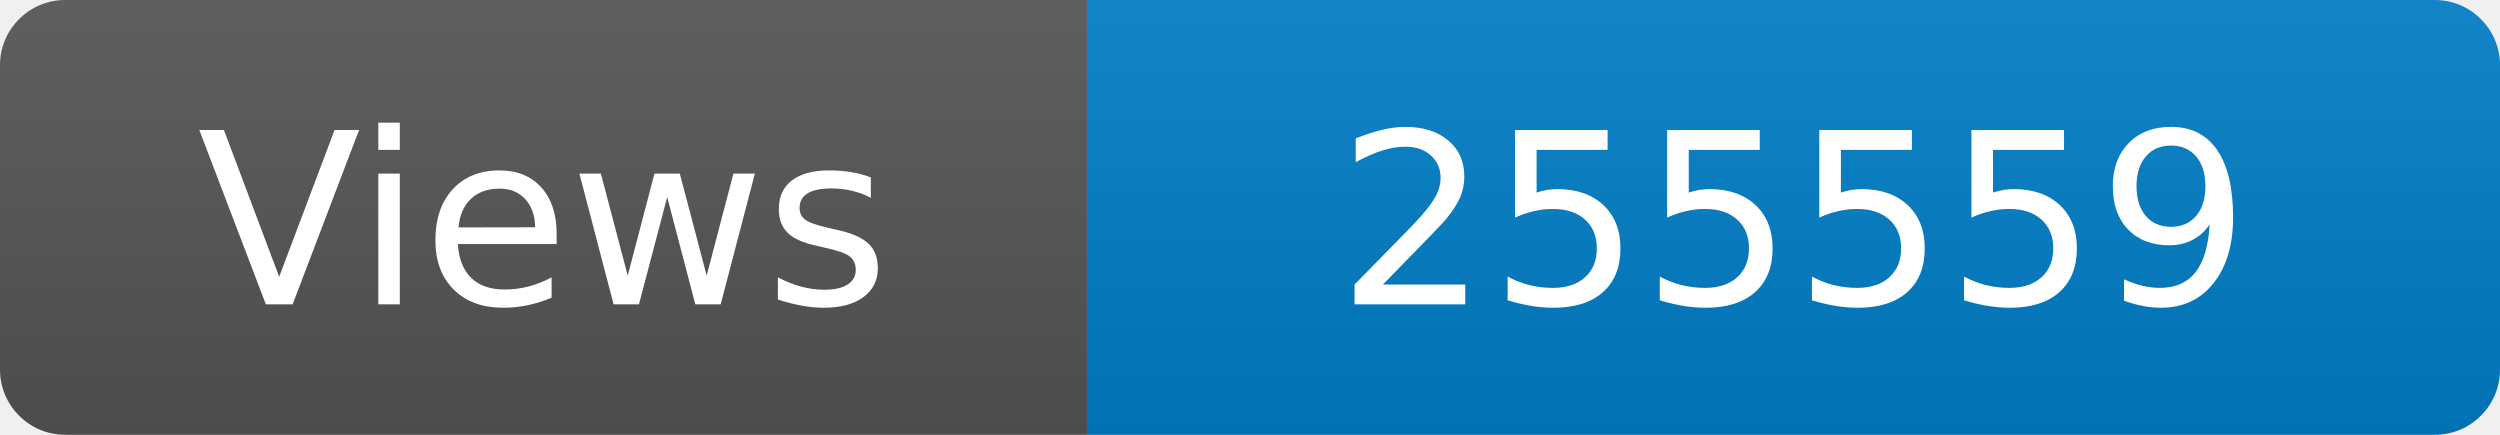
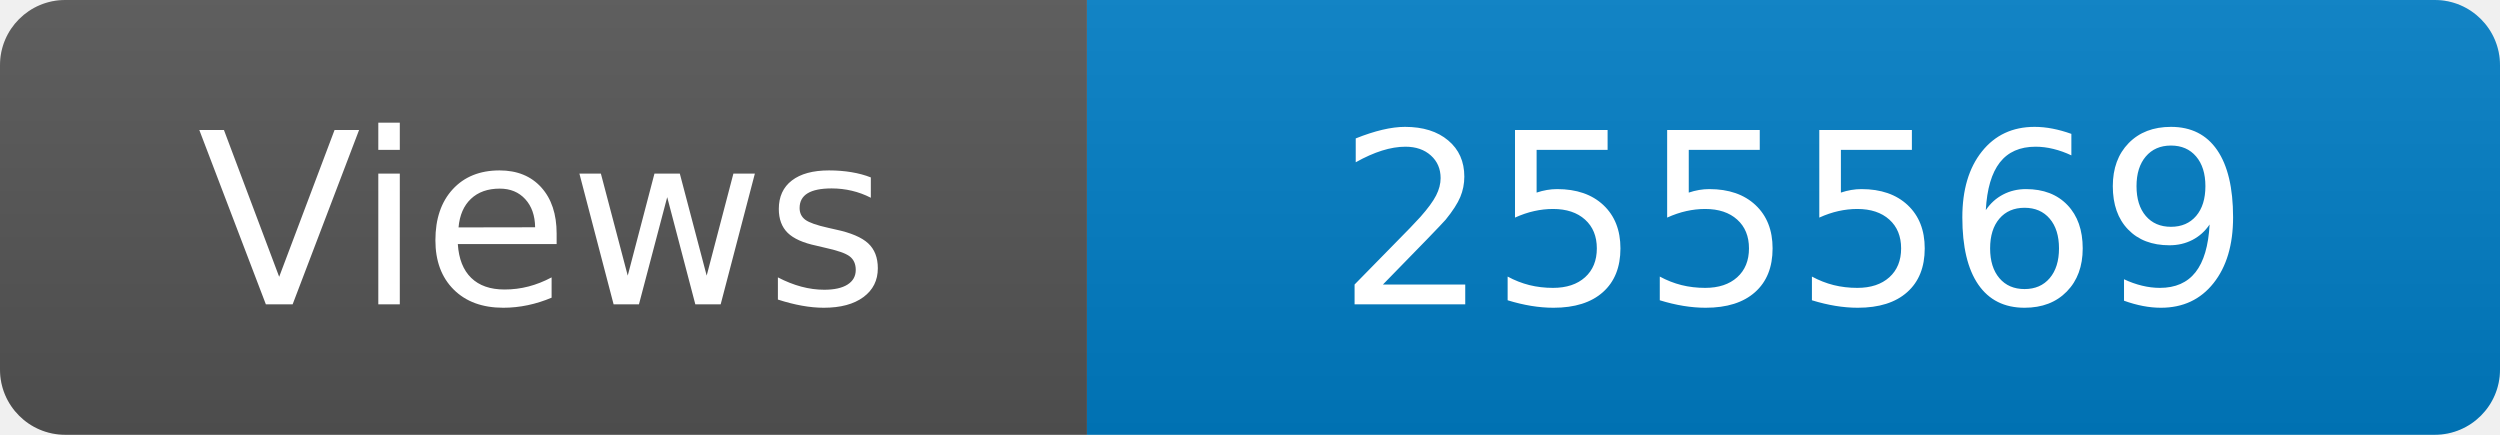
<svg xmlns="http://www.w3.org/2000/svg" width="115" height="20" role="img" aria-label="Maintained?: yes">
  <linearGradient id="s" x2="0" y2="100%">
    <stop offset="0" stop-color="#bbb" stop-opacity=".1" />
    <stop offset="1" stop-opacity=".1" />
  </linearGradient>
  <clipPath id="r">
    <rect width="115" height="20" rx="3" fill="#fff" />
  </clipPath>
  <g clip-path="url(#r)">
    <rect width="50" height="20" fill="#555" />
    <rect x="50" width="160" height="20" fill="#007ec6" />
    <rect width="115" height="20" fill="url(#s)" />
  </g>
  <g fill="#fff" text-anchor="middle" font-family="Verdana,Geneva,DejaVu Sans,sans-serif" font-size="110">
    <text x="250" y="140" transform="scale(.1)" fill="#fff">Views</text>
-     <text x="825" y="140" transform="scale(.1)" fill="#fff">255559</text>
+     <text x="825" y="140" transform="scale(.1)" fill="#fff">255569</text>
  </g>
</svg>
